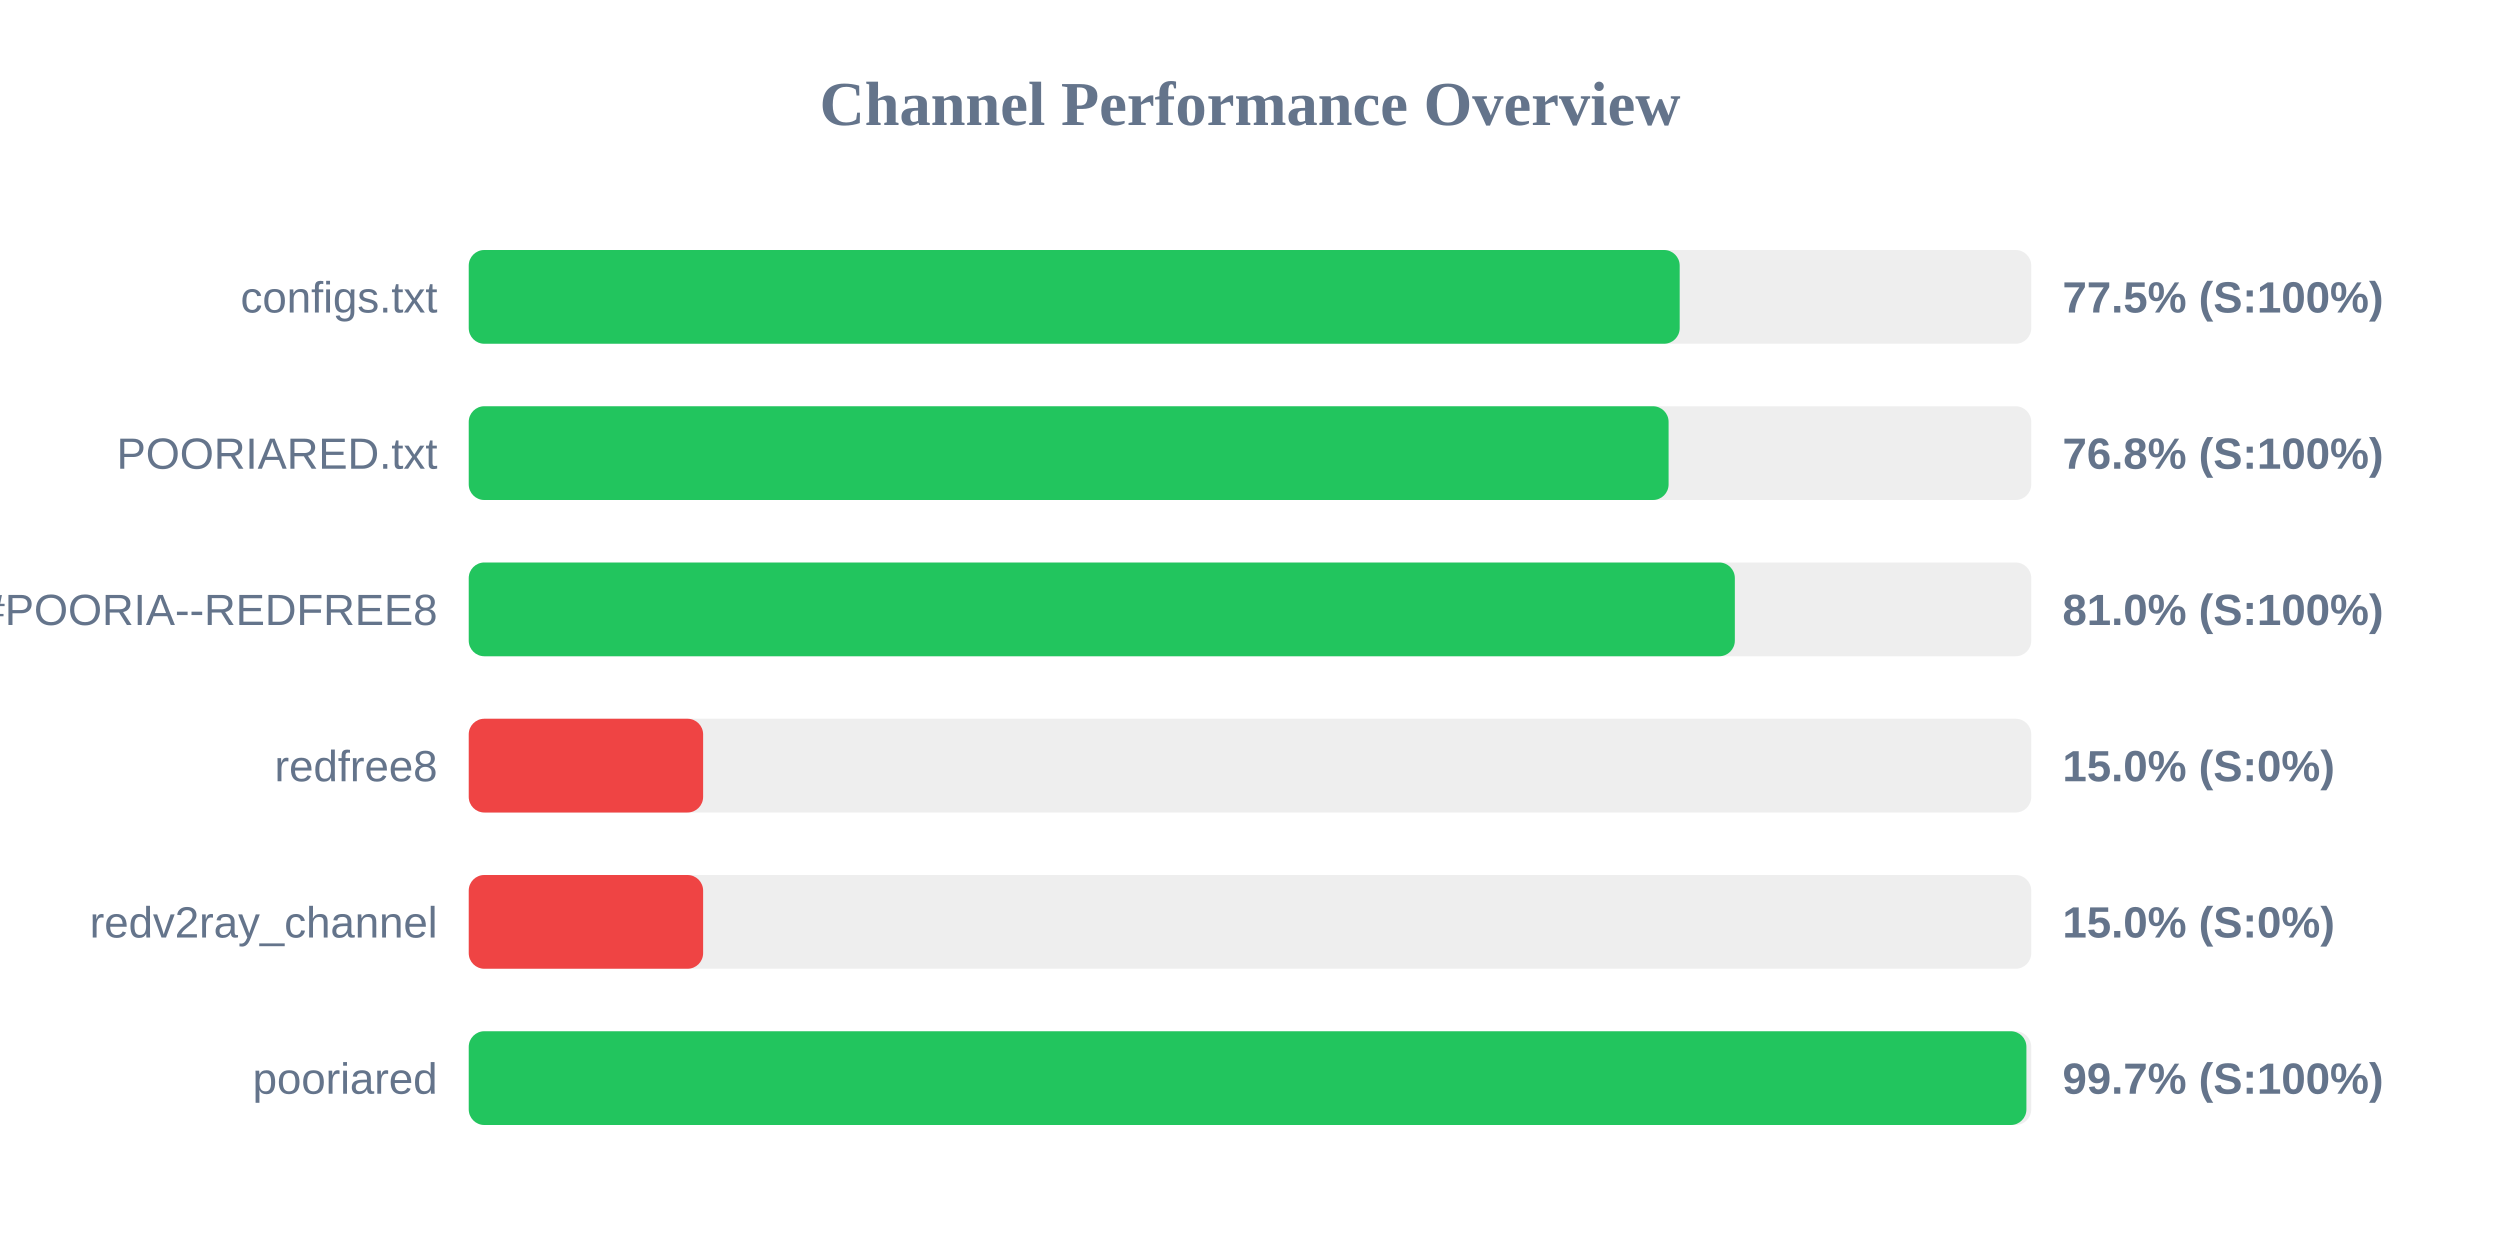
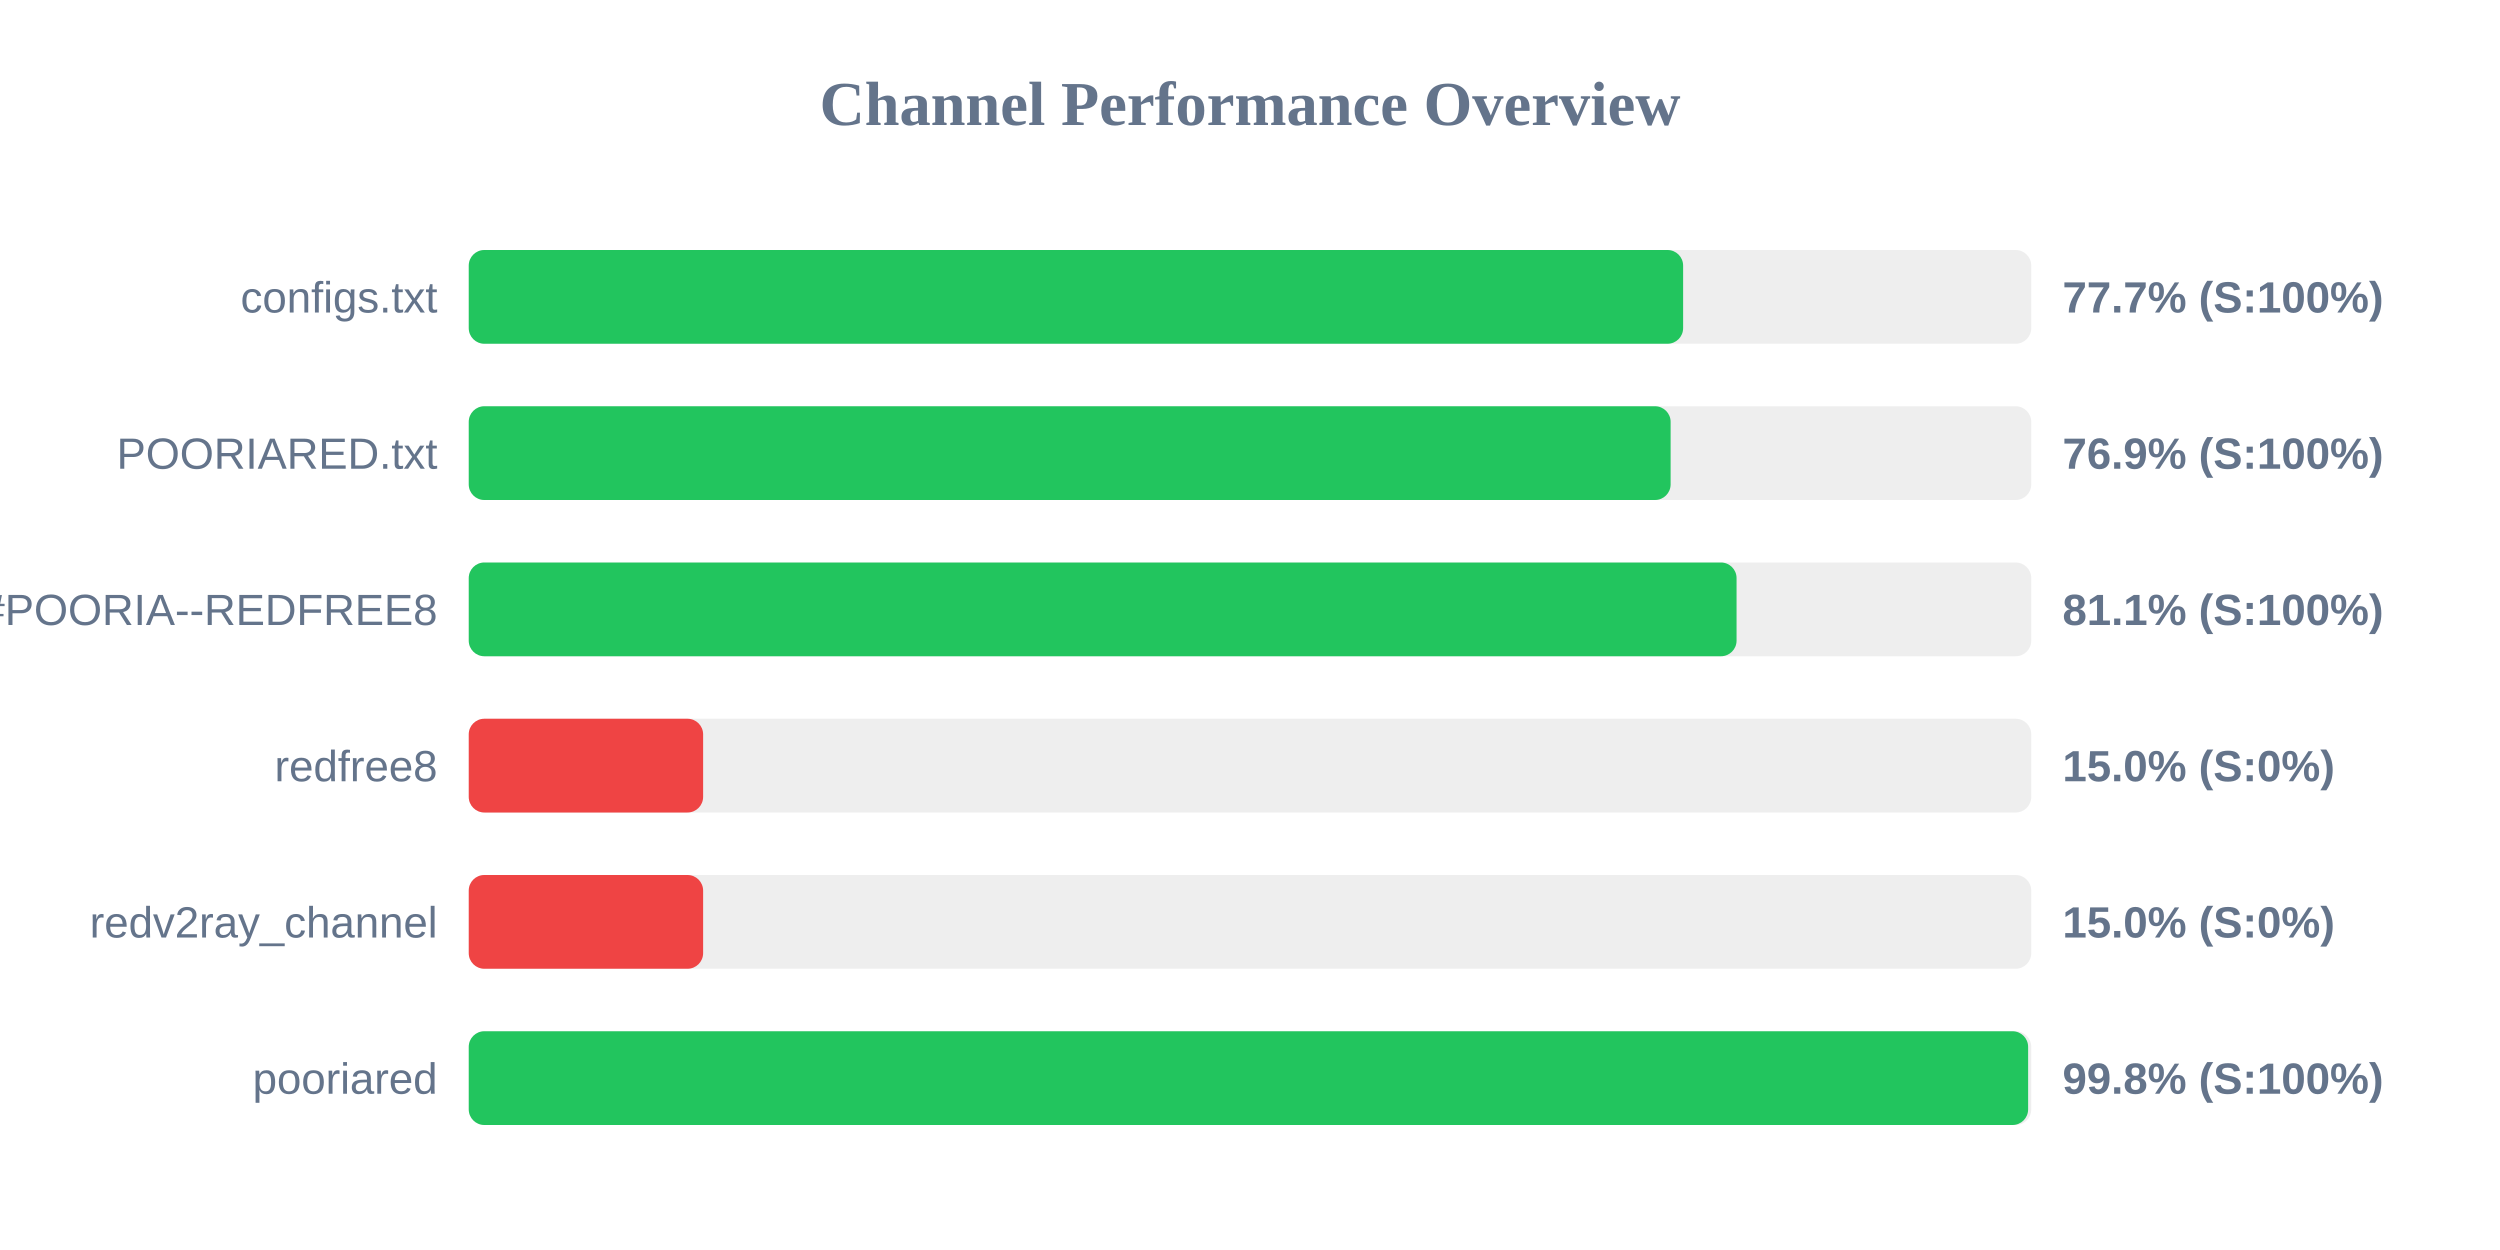
<svg xmlns="http://www.w3.org/2000/svg" width="800" height="400" version="1.1">
  <style>
        .row { font: 14px Arial; fill: #64748b; }
        .score { font: bold 14px Arial; fill: #64748b; }
    </style>
  <text x="400" y="40" text-anchor="middle" font-size="20px" font-weight="bold" fill="#64748b">Channel Performance Overview</text>
  <rect x="150" y="80" width="500" height="30" fill="#eee" rx="5" />
-   <rect x="150" y="80" width="387.5" height="30" fill="#22c55e" rx="5" />
+   <rect x="150" y="80" width="388.6" height="30" fill="#22c55e" rx="5" />
  <text x="140" y="100" text-anchor="end" class="row">configs.txt</text>
-   <text x="660" y="100" text-anchor="start" class="score">77.5% (S:100%)</text>
+   <text x="660" y="100" text-anchor="start" class="score">77.7% (S:100%)</text>
  <rect x="150" y="130" width="500" height="30" fill="#eee" rx="5" />
-   <rect x="150" y="130" width="383.95" height="30" fill="#22c55e" rx="5" />
+   <rect x="150" y="130" width="384.6" height="30" fill="#22c55e" rx="5" />
  <text x="140" y="150" text-anchor="end" class="row">POORIARED.txt</text>
-   <text x="660" y="150" text-anchor="start" class="score">76.8% (S:100%)</text>
+   <text x="660" y="150" text-anchor="start" class="score">76.9% (S:100%)</text>
  <rect x="150" y="180" width="500" height="30" fill="#eee" rx="5" />
-   <rect x="150" y="180" width="405.15" height="30" fill="#22c55e" rx="5" />
+   <rect x="150" y="180" width="405.7" height="30" fill="#22c55e" rx="5" />
  <text x="140" y="200" text-anchor="end" class="row">POORIA--REDFREE8.txt#POORIA--REDFREE8</text>
-   <text x="660" y="200" text-anchor="start" class="score">81.0% (S:100%)</text>
+   <text x="660" y="200" text-anchor="start" class="score">81.1% (S:100%)</text>
  <rect x="150" y="230" width="500" height="30" fill="#eee" rx="5" />
  <rect x="150" y="230" width="75.0" height="30" fill="#ef4444" rx="5" />
  <text x="140" y="250" text-anchor="end" class="row">redfree8</text>
  <text x="660" y="250" text-anchor="start" class="score">15.0% (S:0%)</text>
  <rect x="150" y="280" width="500" height="30" fill="#eee" rx="5" />
  <rect x="150" y="280" width="75.0" height="30" fill="#ef4444" rx="5" />
  <text x="140" y="300" text-anchor="end" class="row">redv2ray_channel</text>
  <text x="660" y="300" text-anchor="start" class="score">15.0% (S:0%)</text>
  <rect x="150" y="330" width="500" height="30" fill="#eee" rx="5" />
-   <rect x="150" y="330" width="498.45" height="30" fill="#22c55e" rx="5" />
+   <rect x="150" y="330" width="499.0" height="30" fill="#22c55e" rx="5" />
  <text x="140" y="350" text-anchor="end" class="row">pooriared</text>
-   <text x="660" y="350" text-anchor="start" class="score">99.7% (S:100%)</text>
+   <text x="660" y="350" text-anchor="start" class="score">99.8% (S:100%)</text>
</svg>
